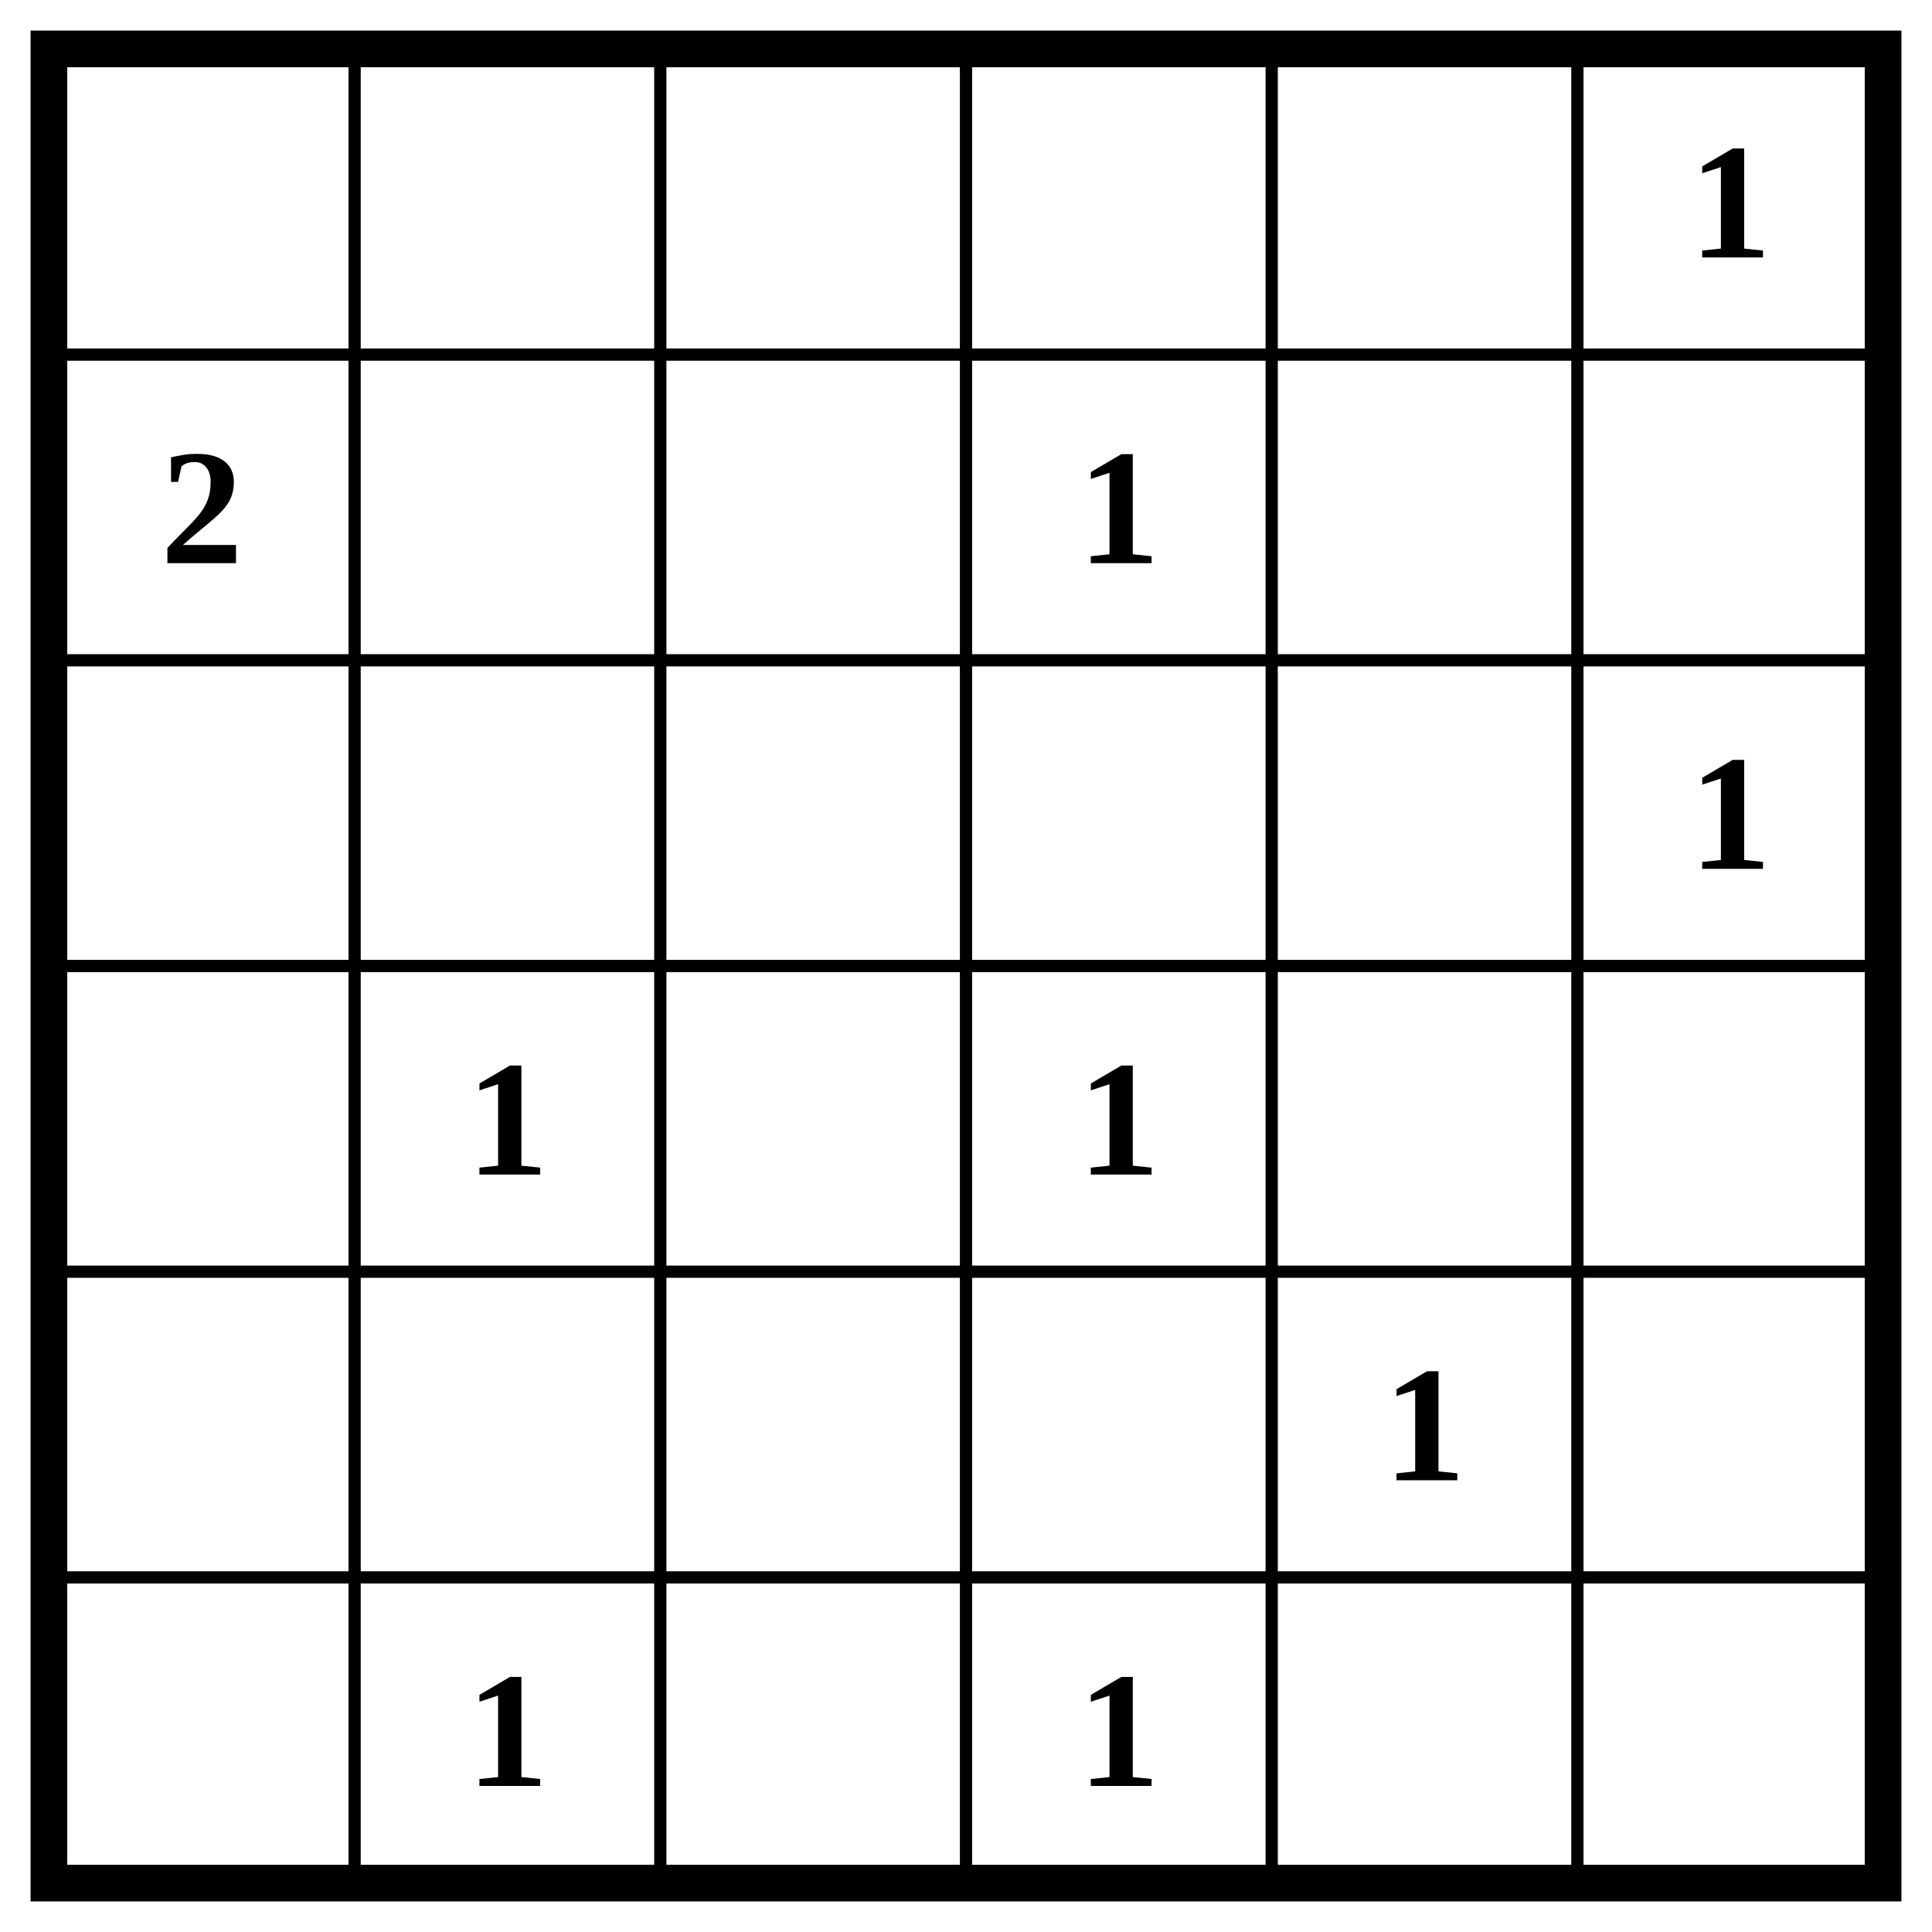
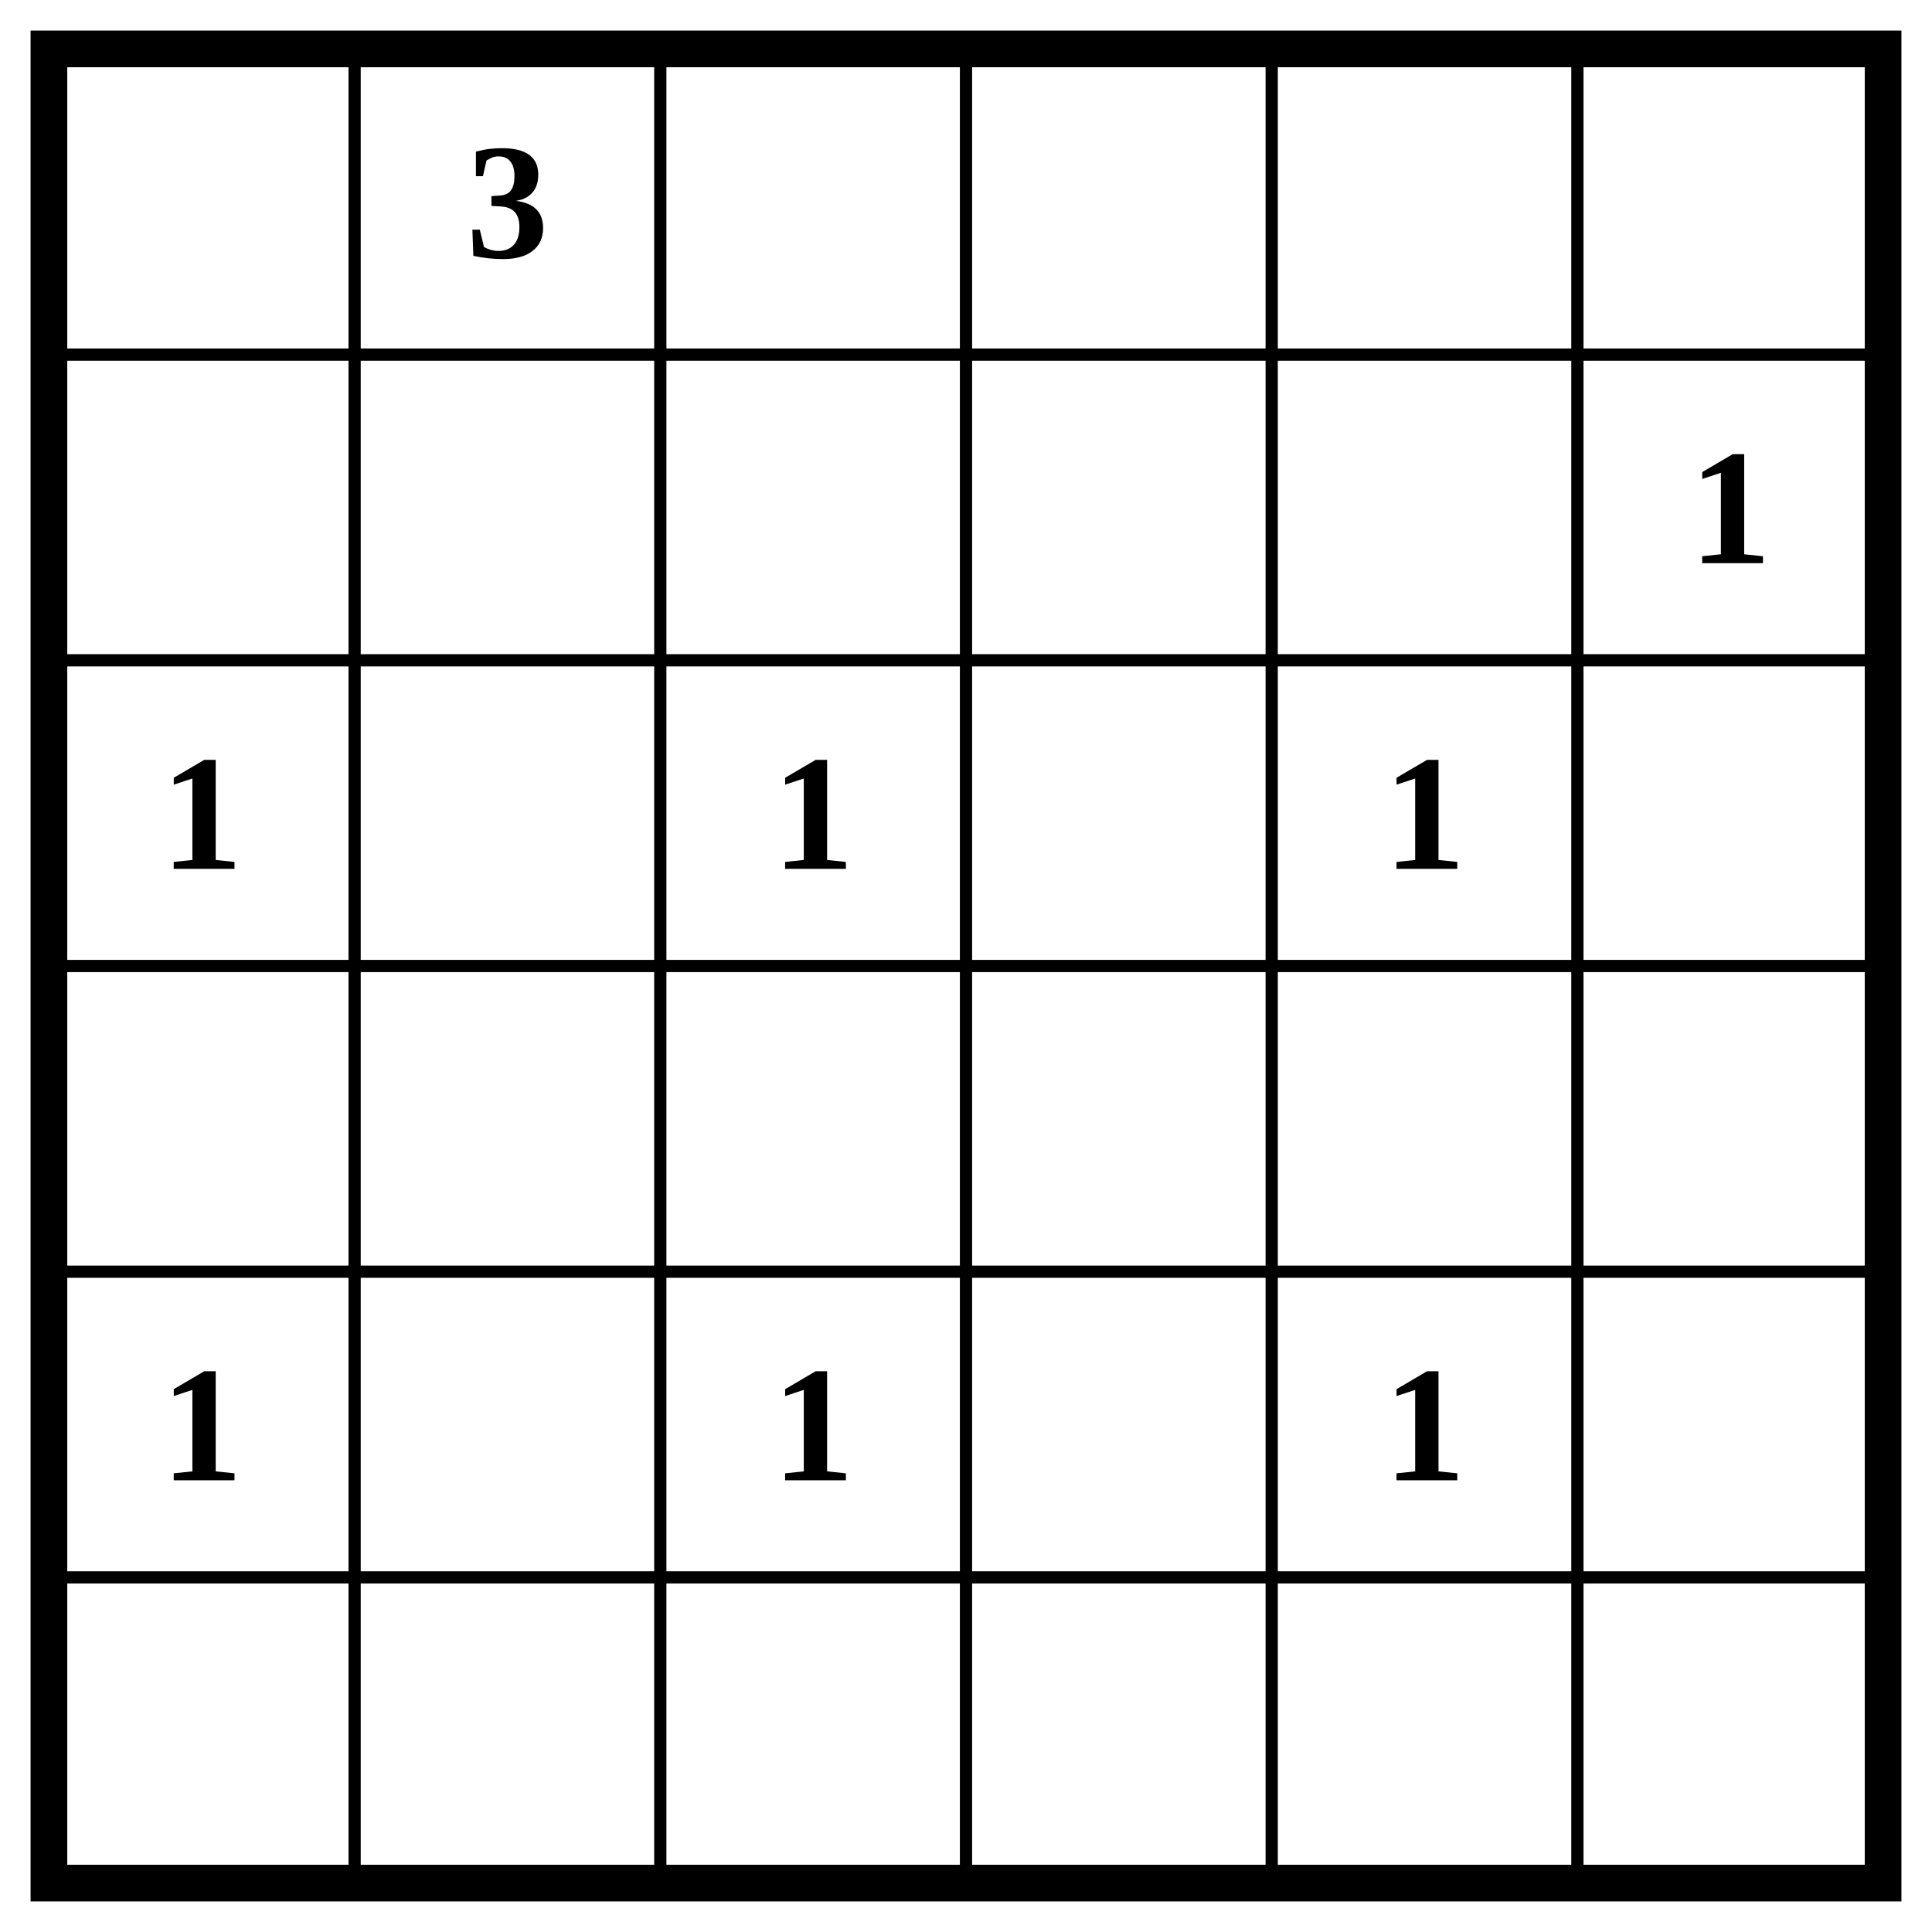
<svg xmlns="http://www.w3.org/2000/svg" class="p" viewBox="0 0 632 632" preserveAspectRatio="xMidYMid meet" shape-rendering="geometricPrecision">
  <path d="M16 116H616M16 216H616M16 316H616M16 416H616M16 516H616M116 16V616M216 16V616M316 16V616M416 16V616M516 16V616" fill="none" stroke="#000" stroke-width="4" stroke-linecap="square" />
  <rect x="16" y="16" width="600" height="600" fill="none" stroke="#000" stroke-width="12" />
  <g fill="#000" font-size="54" font-weight="700" text-anchor="middle" dominant-baseline="central">
-     <text x="566" y="66">1</text>
-     <text x="66" y="166">2</text>
-     <text x="366" y="166">1</text>
-     <text x="566" y="266">1</text>
-     <text x="166" y="366">1</text>
-     <text x="366" y="366">1</text>
+     <text x="166" y="66">3</text>
+     <text x="566" y="166">1</text>
+     <text x="66" y="266">1</text>
+     <text x="266" y="266">1</text>
+     <text x="466" y="266">1</text>
+     <text x="66" y="466">1</text>
+     <text x="266" y="466">1</text>
    <text x="466" y="466">1</text>
-     <text x="166" y="566">1</text>
-     <text x="366" y="566">1</text>
  </g>
</svg>
